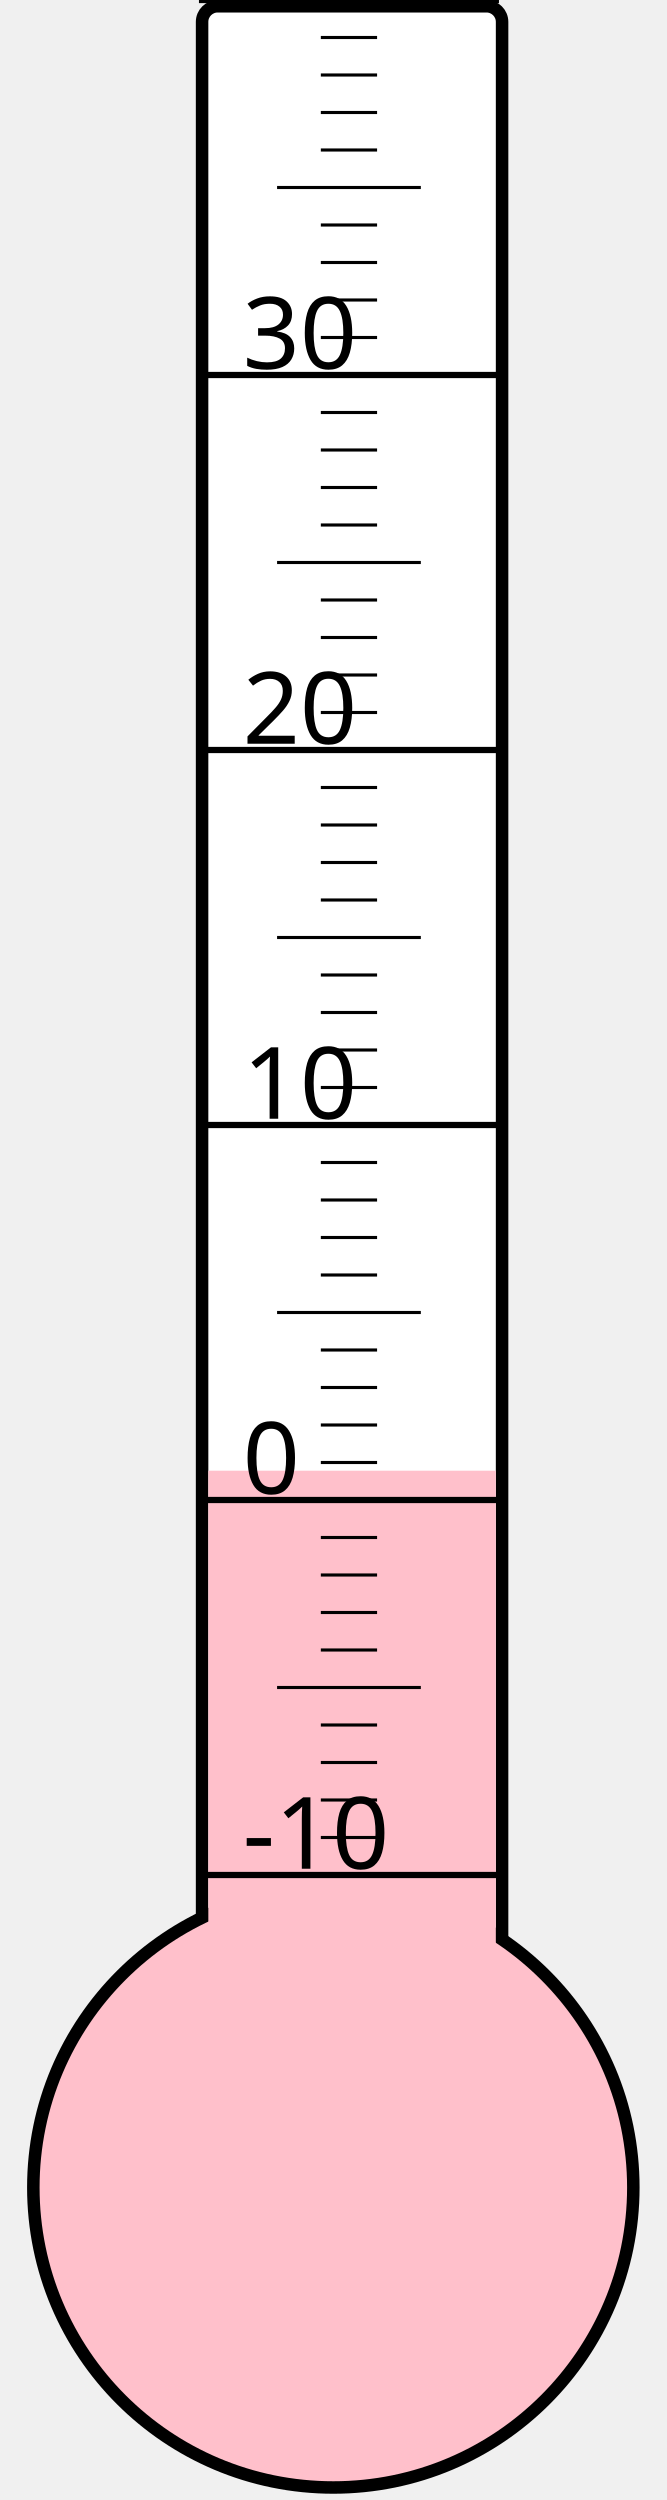
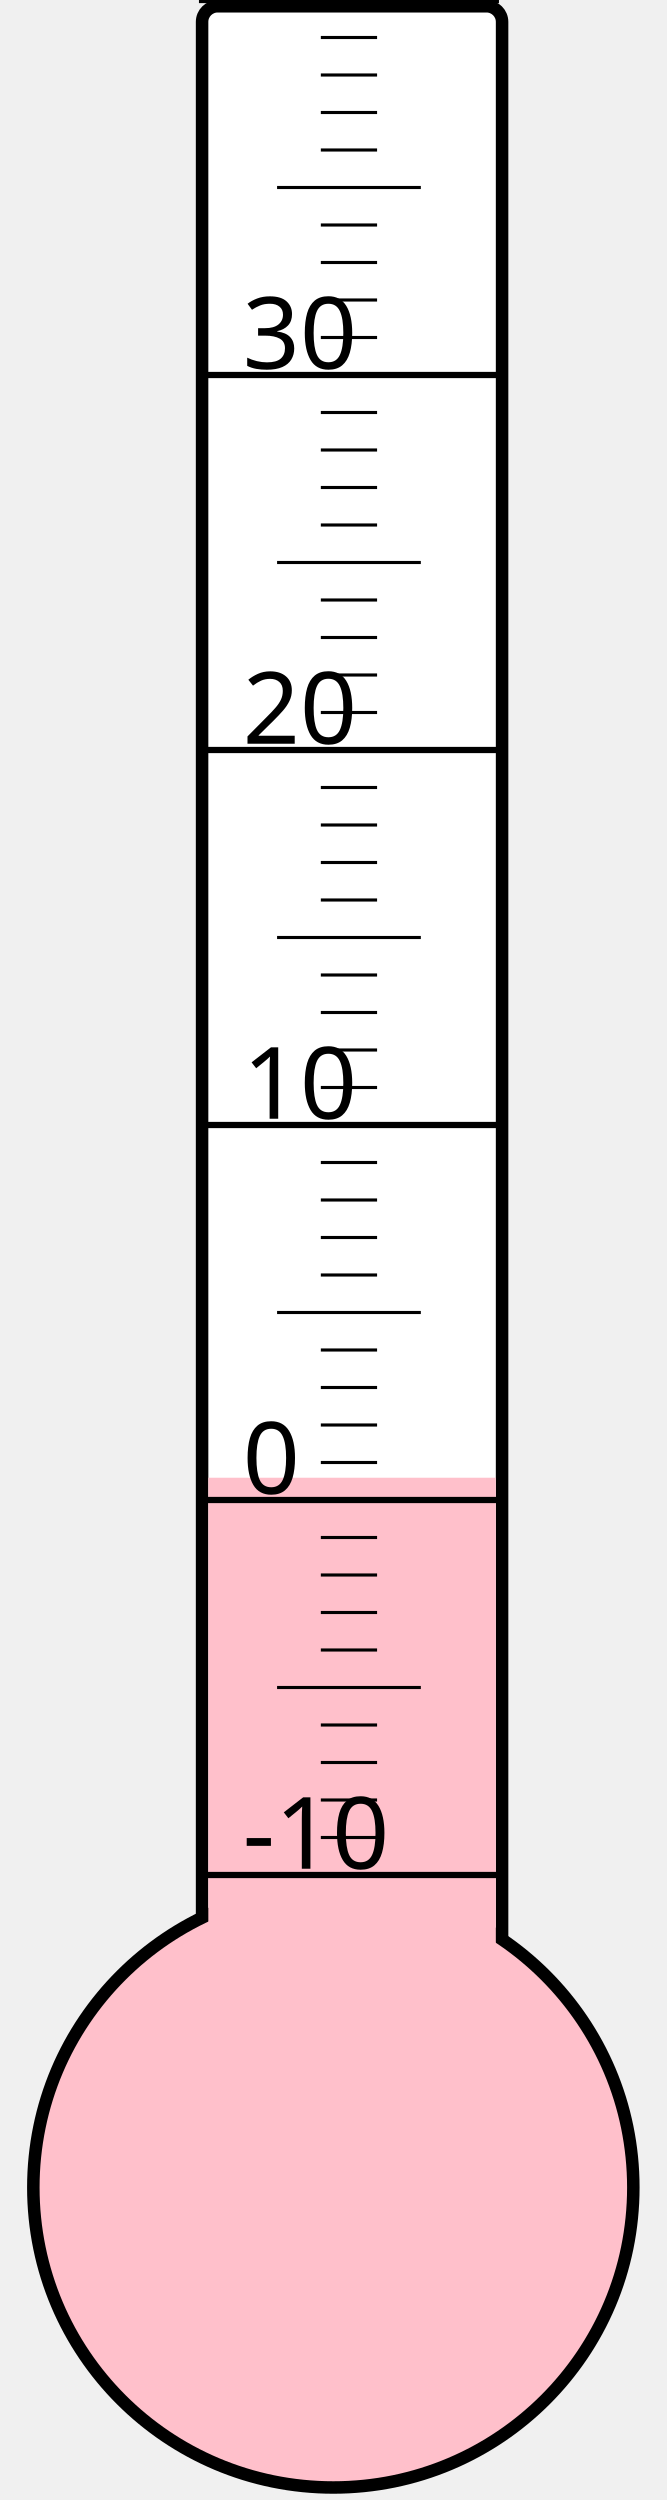
<svg xmlns="http://www.w3.org/2000/svg" width="40px" height="150px" viewBox="0 0 200 800">
  <rect width="200" height="800" x="0" y="0" style="fill: #ffffeb; fill-opacity: 0;" />
  <rect width="96" height="680" x="58" y="2" rx="5" ry="5" style="fill: white; fill-opacity: 1; stroke: black; stroke-width: 4;" />
  <circle cx="100" cy="700" r="96" style="fill: pink; stroke: black; stroke-width: 4;" />
-   <rect width="92" height="229.375" x="60" y="470.625" style="fill: pink; fill-opacity: 1; stroke-width: 0;" />
+   <rect width="92" height="227.125" x="60" y="472.875" style="fill: pink; fill-opacity: 1; stroke-width: 0;" />
  <text x="71" y="598" style="font-family: sans-serif; font-size: 24pt;">-10</text>
  <text x="71" y="478" style="font-family: sans-serif; font-size: 24pt;">0</text>
  <text x="71" y="358" style="font-family: sans-serif; font-size: 24pt;">10</text>
  <text x="71" y="238" style="font-family: sans-serif; font-size: 24pt;">20</text>
  <text x="71" y="118" style="font-family: sans-serif; font-size: 24pt;">30</text>
  <g style="stroke: black;">
    <line x1="57" y1="600" x2="153" y2="600" style="stroke-width: 2;" />
    <line x1="96" y1="588" x2="114" y2="588" style="stroke-width: 1;" />
    <line x1="96" y1="576" x2="114" y2="576" style="stroke-width: 1;" />
    <line x1="96" y1="564" x2="114" y2="564" style="stroke-width: 1;" />
    <line x1="96" y1="552" x2="114" y2="552" style="stroke-width: 1;" />
    <line x1="82" y1="540" x2="128" y2="540" style="stroke-width: 1;" />
    <line x1="96" y1="528" x2="114" y2="528" style="stroke-width: 1;" />
    <line x1="96" y1="516" x2="114" y2="516" style="stroke-width: 1;" />
    <line x1="96" y1="504" x2="114" y2="504" style="stroke-width: 1;" />
    <line x1="96" y1="492" x2="114" y2="492" style="stroke-width: 1;" />
    <line x1="57" y1="480" x2="153" y2="480" style="stroke-width: 2;" />
    <line x1="96" y1="468" x2="114" y2="468" style="stroke-width: 1;" />
    <line x1="96" y1="456" x2="114" y2="456" style="stroke-width: 1;" />
    <line x1="96" y1="444" x2="114" y2="444" style="stroke-width: 1;" />
    <line x1="96" y1="432" x2="114" y2="432" style="stroke-width: 1;" />
    <line x1="82" y1="420" x2="128" y2="420" style="stroke-width: 1;" />
    <line x1="96" y1="408" x2="114" y2="408" style="stroke-width: 1;" />
    <line x1="96" y1="396" x2="114" y2="396" style="stroke-width: 1;" />
    <line x1="96" y1="384" x2="114" y2="384" style="stroke-width: 1;" />
    <line x1="96" y1="372" x2="114" y2="372" style="stroke-width: 1;" />
    <line x1="57" y1="360" x2="153" y2="360" style="stroke-width: 2;" />
    <line x1="96" y1="348" x2="114" y2="348" style="stroke-width: 1;" />
    <line x1="96" y1="336" x2="114" y2="336" style="stroke-width: 1;" />
    <line x1="96" y1="324" x2="114" y2="324" style="stroke-width: 1;" />
    <line x1="96" y1="312" x2="114" y2="312" style="stroke-width: 1;" />
    <line x1="82" y1="300" x2="128" y2="300" style="stroke-width: 1;" />
    <line x1="96" y1="288" x2="114" y2="288" style="stroke-width: 1;" />
    <line x1="96" y1="276" x2="114" y2="276" style="stroke-width: 1;" />
    <line x1="96" y1="264" x2="114" y2="264" style="stroke-width: 1;" />
    <line x1="96" y1="252" x2="114" y2="252" style="stroke-width: 1;" />
    <line x1="57" y1="240" x2="153" y2="240" style="stroke-width: 2;" />
    <line x1="96" y1="228" x2="114" y2="228" style="stroke-width: 1;" />
    <line x1="96" y1="216" x2="114" y2="216" style="stroke-width: 1;" />
    <line x1="96" y1="204" x2="114" y2="204" style="stroke-width: 1;" />
    <line x1="96" y1="192" x2="114" y2="192" style="stroke-width: 1;" />
    <line x1="82" y1="180" x2="128" y2="180" style="stroke-width: 1;" />
    <line x1="96" y1="168" x2="114" y2="168" style="stroke-width: 1;" />
    <line x1="96" y1="156" x2="114" y2="156" style="stroke-width: 1;" />
    <line x1="96" y1="144" x2="114" y2="144" style="stroke-width: 1;" />
    <line x1="96" y1="132" x2="114" y2="132" style="stroke-width: 1;" />
    <line x1="57" y1="120" x2="153" y2="120" style="stroke-width: 2;" />
    <line x1="96" y1="108" x2="114" y2="108" style="stroke-width: 1;" />
    <line x1="96" y1="96" x2="114" y2="96" style="stroke-width: 1;" />
    <line x1="96" y1="84" x2="114" y2="84" style="stroke-width: 1;" />
    <line x1="96" y1="72" x2="114" y2="72" style="stroke-width: 1;" />
    <line x1="82" y1="60" x2="128" y2="60" style="stroke-width: 1;" />
    <line x1="96" y1="48" x2="114" y2="48" style="stroke-width: 1;" />
    <line x1="96" y1="36" x2="114" y2="36" style="stroke-width: 1;" />
    <line x1="96" y1="24" x2="114" y2="24" style="stroke-width: 1;" />
    <line x1="96" y1="12" x2="114" y2="12" style="stroke-width: 1;" />
    <line x1="57" y1="0" x2="153" y2="0" style="stroke-width: 2;" />
  </g>
</svg>
